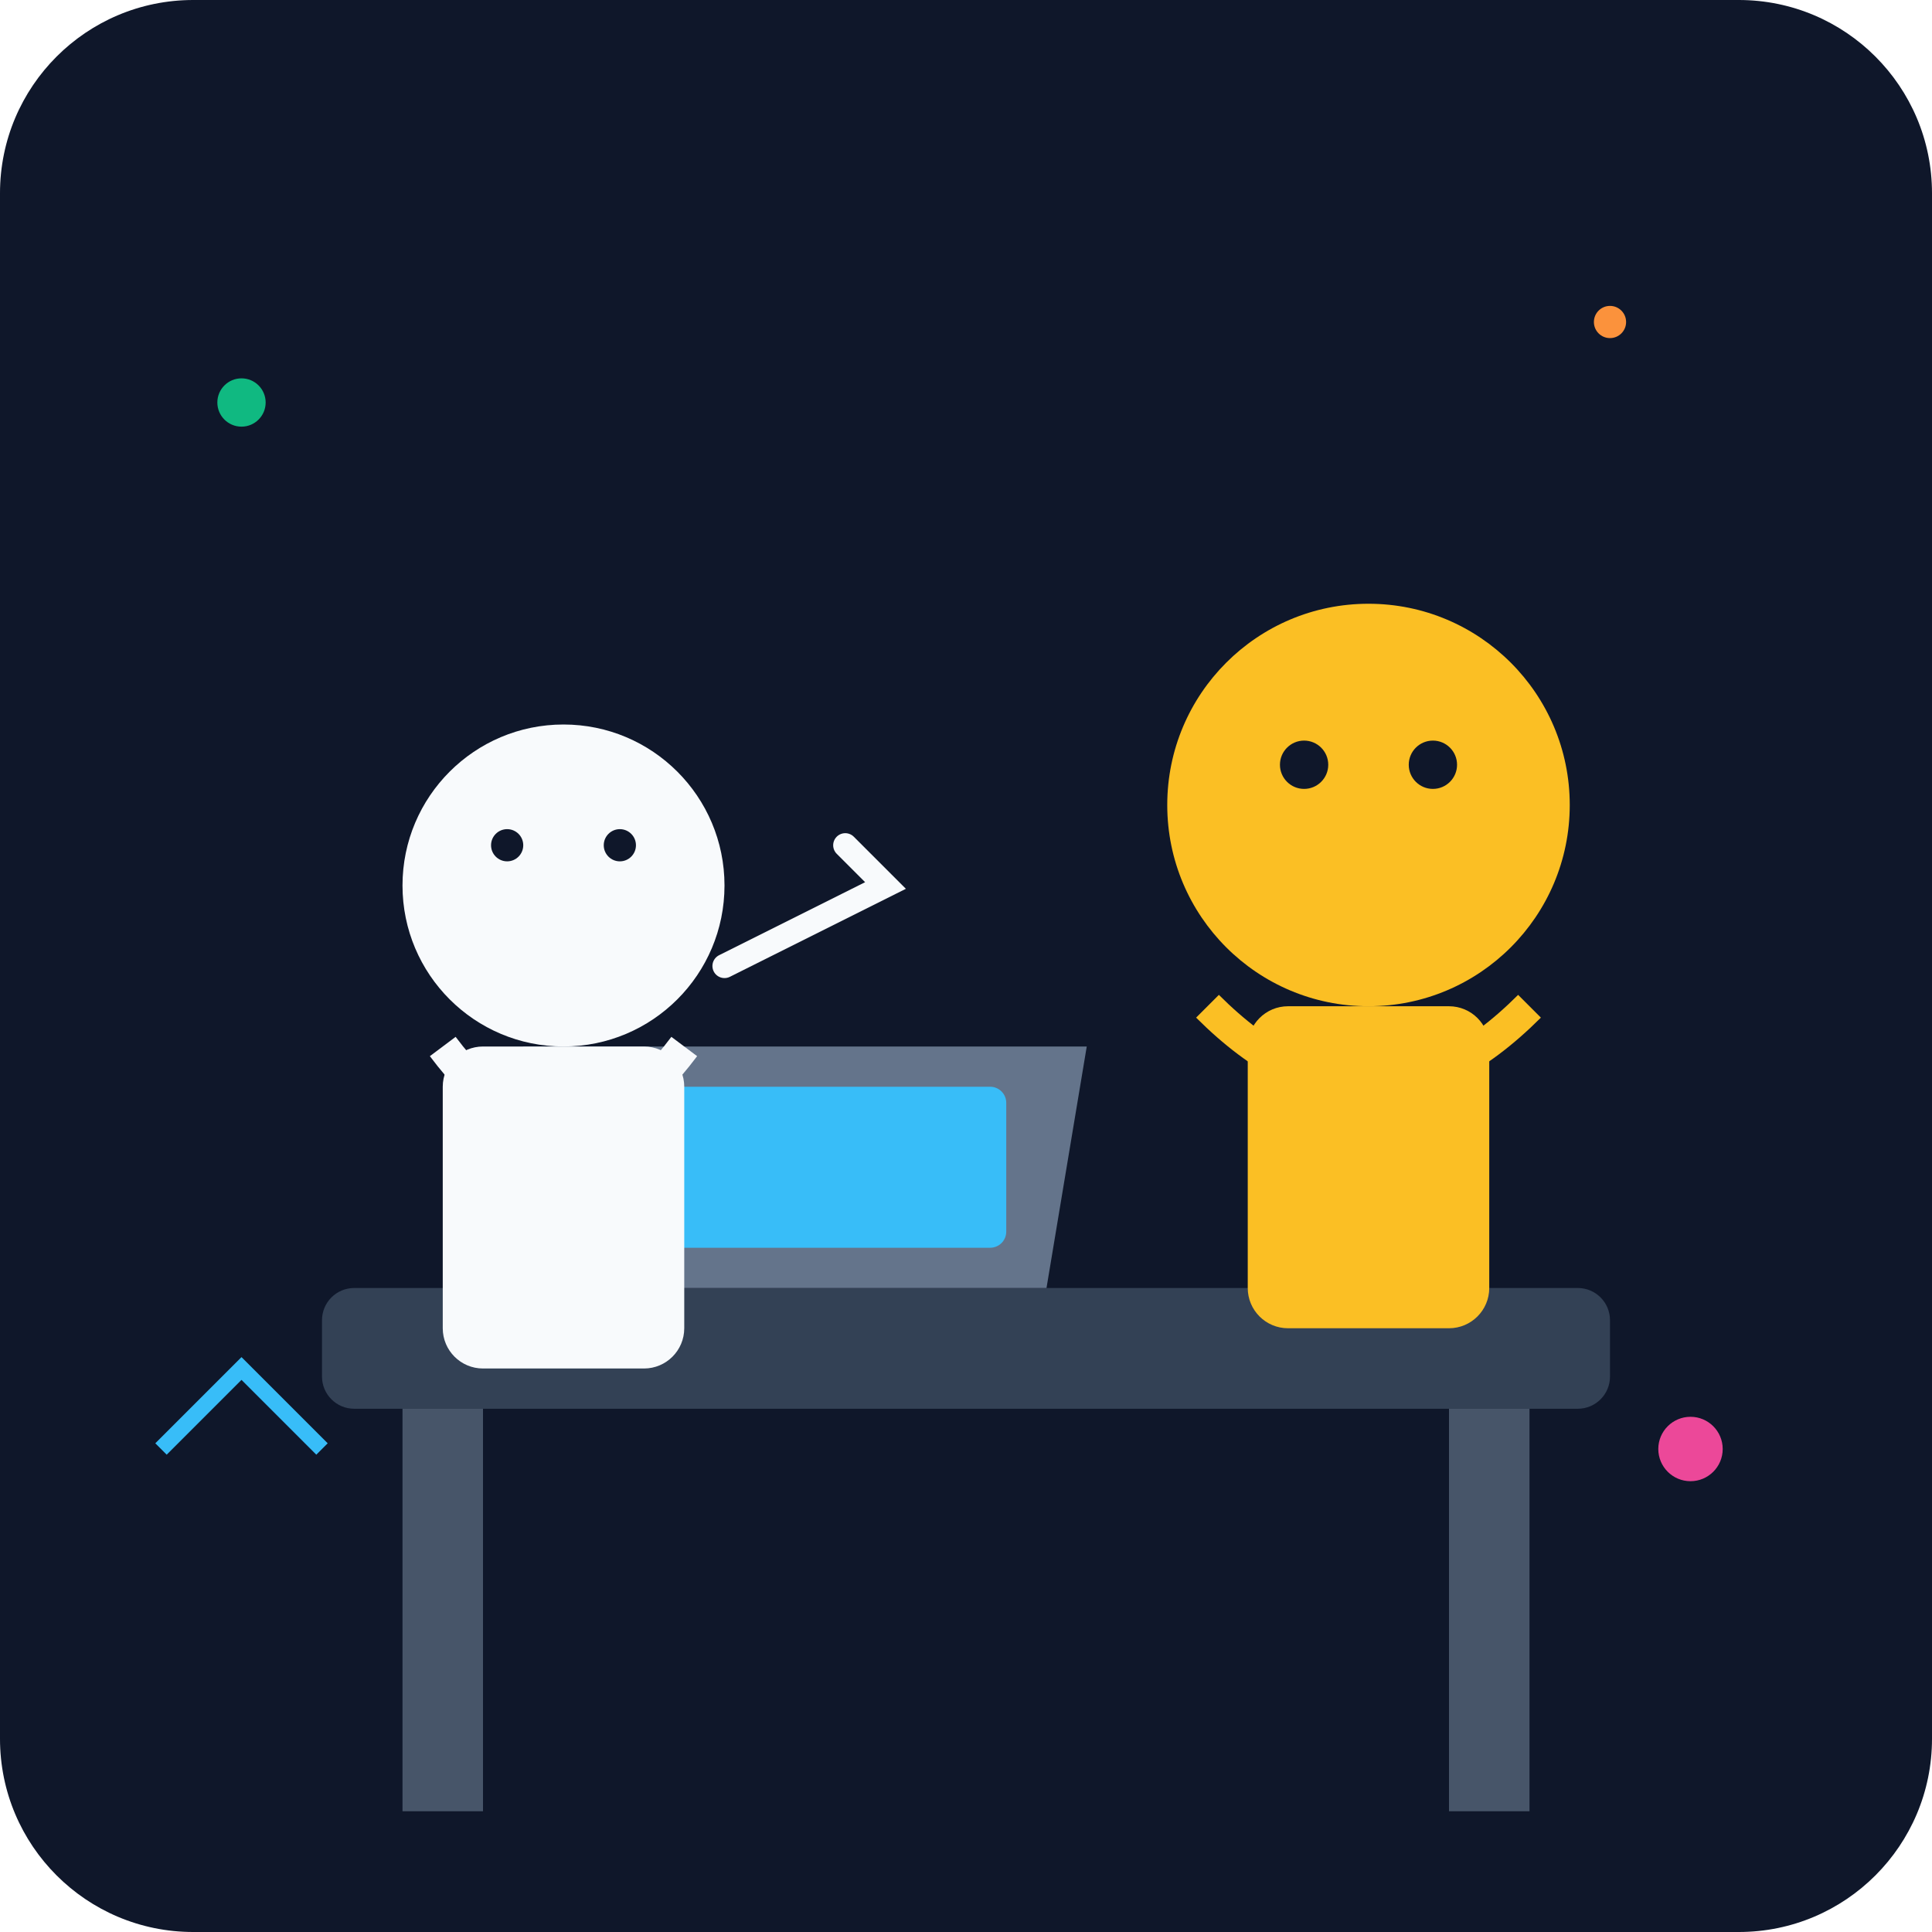
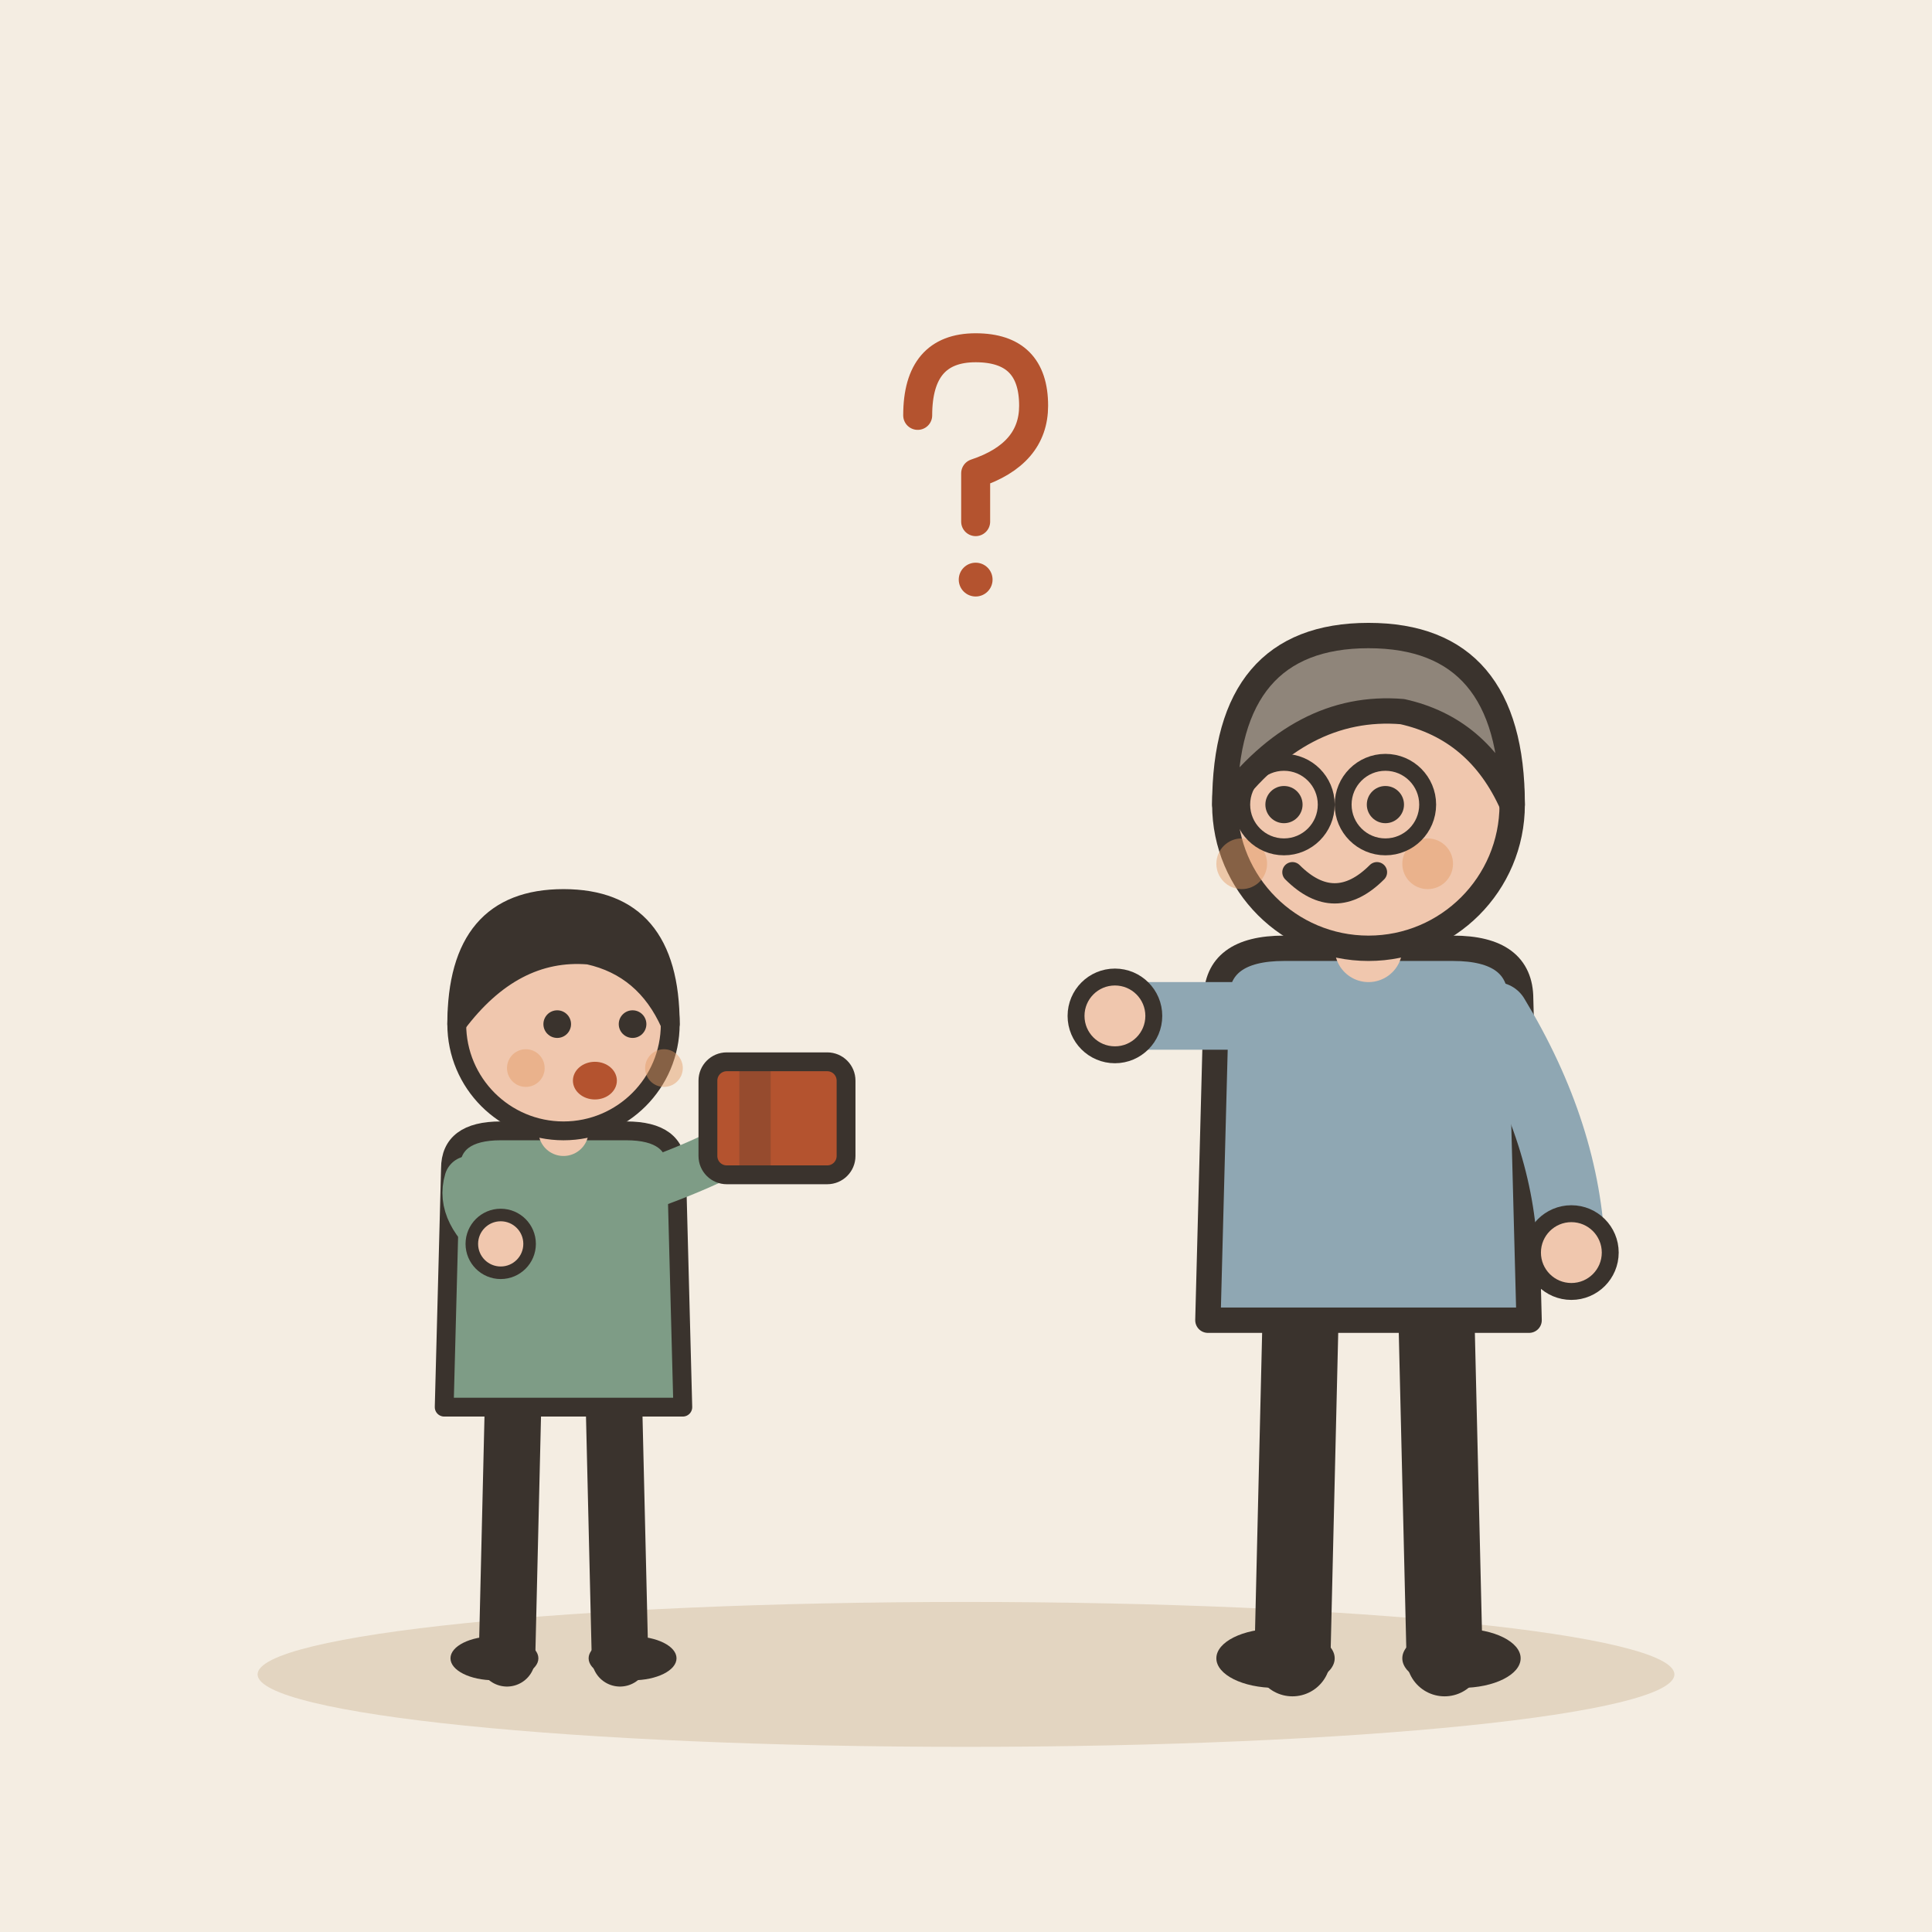
- <svg xmlns="http://www.w3.org/2000/svg" viewBox="0 0 240 240">
-   <defs>
-     <linearGradient id="bgGrad" x1="0" y1="0" x2="0" y2="240">
-       <stop offset="0%" stop-color="#0f172a" />
-       <stop offset="100%" stop-color="#1e293b" />
-     </linearGradient>
-   </defs>
-   <rect width="240" height="240" rx="24" fill="url(#bgGrad)" />
-   <rect x="40" y="160" width="160" height="15" rx="4" fill="#334155" />
-   <rect x="50" y="175" width="10" height="50" fill="#475569" />
-   <rect x="180" y="175" width="10" height="50" fill="#475569" />
-   <path d="M70 160 L130 160 L135 130 L65 130 Z" fill="#64748b" />
-   <rect x="75" y="135" width="50" height="20" rx="2" fill="#38bdf8" />
-   <circle cx="170" cy="100" r="25" fill="#fbbf24" />
-   <path d="M150 125 Q170 145 190 125" stroke="#fbbf24" stroke-width="4" fill="none" />
-   <rect x="155" y="125" width="30" height="40" rx="5" fill="#fbbf24" />
-   <circle cx="162" cy="95" r="3" fill="#0f172a" />
-   <circle cx="178" cy="95" r="3" fill="#0f172a" />
-   <circle cx="70" cy="110" r="20" fill="#f8fafc" />
-   <path d="M55 130 Q70 150 85 130" stroke="#f8fafc" stroke-width="4" fill="none" />
-   <rect x="55" y="130" width="30" height="40" rx="5" fill="#f8fafc" />
-   <circle cx="63" cy="105" r="2" fill="#0f172a" />
-   <circle cx="77" cy="105" r="2" fill="#0f172a" />
-   <path d="M90 120 L110 110 L105 105" stroke="#f8fafc" stroke-width="3" fill="none" stroke-linecap="round" />
-   <circle cx="200" cy="40" r="2" fill="#fb923c" />
-   <circle cx="30" cy="50" r="3" fill="#10b981" />
-   <circle cx="210" cy="180" r="4" fill="#ec4899" />
-   <path d="M20 180 L30 170 L40 180" stroke="#38bdf8" stroke-width="2" fill="none" />
+ <svg xmlns="http://www.w3.org/2000/svg" viewBox="0 0 240 240" data-style="editorial">
+   <rect width="240" height="240" fill="#F4EDE2" />
+   <ellipse cx="120" cy="208" rx="88" ry="9" fill="#E3D5C1" />
+   <g transform="translate(70 206) scale(0.78 0.78)">
+     <path d="M-8 -42L-9 0" stroke="#3A332D" stroke-width="9" stroke-linecap="round" fill="none" />
+     <path d="M8 -42L9 0" stroke="#3A332D" stroke-width="9" stroke-linecap="round" fill="none" />
+     <ellipse cx="-11" cy="0" rx="7" ry="3.5" fill="#3A332D" />
+     <ellipse cx="11" cy="0" rx="7" ry="3.5" fill="#3A332D" />
+     <path d="M-18 -78Q-18 -84 -10 -84L10 -84Q18 -84 18 -78L19 -40L-19 -40Z" fill="#7E9C86" stroke="#3A332D" stroke-width="3" stroke-linecap="round" stroke-linejoin="round" />
+     <path d="M-15 -76Q-16.5 -71 -10 -66" fill="none" stroke="#7E9C86" stroke-width="8" stroke-linecap="round" stroke-linejoin="round" />
+     <circle cx="-10" cy="-66" r="4.6" fill="#F0C7AE" stroke="#3A332D" stroke-linecap="round" stroke-linejoin="round" stroke-width="2" />
+     <path d="M15 -76Q28.5 -81 34 -86" fill="none" stroke="#7E9C86" stroke-width="8" stroke-linecap="round" stroke-linejoin="round" />
+     <circle cx="34" cy="-86" r="4.6" fill="#F0C7AE" stroke="#3A332D" stroke-linecap="round" stroke-linejoin="round" stroke-width="2" />
+     <path d="M0 -84L0 -88" stroke="#F0C7AE" stroke-width="8" stroke-linecap="round" fill="none" />
+     <circle cx="0" cy="-101" r="17" fill="#F0C7AE" stroke="#3A332D" stroke-width="3" stroke-linecap="round" stroke-linejoin="round" />
+     <path d="M-17 -101Q-17 -121 0 -121Q17 -121 17 -101Q13 -110 4 -112Q-8 -113 -17 -101Z" fill="#3A332D" stroke="#3A332D" stroke-width="3" stroke-linecap="round" stroke-linejoin="round" />
+     <circle cx="-1" cy="-101" r="2.2" fill="#3A332D" />
+     <circle cx="11" cy="-101" r="2.2" fill="#3A332D" />
+     <ellipse cx="5" cy="-92" rx="3.5" ry="3" fill="#B4532F" />
+     <circle cx="-6" cy="-94" r="3" fill="#E39A62" opacity="0.45" />
+     <circle cx="16" cy="-94" r="3" fill="#E39A62" opacity="0.45" />
+     <g transform="translate(34 -86)">
+       <rect x="-11" y="-9" width="22" height="18" rx="3" fill="#B4532F" stroke="#3A332D" stroke-width="3" stroke-linecap="round" stroke-linejoin="round" />
+       <rect x="-6" y="-9" width="5" height="18" rx="0" fill="#3A332D" opacity="0.25" />
+       <rect x="3" y="-2" width="0" height="6" rx="2" fill="#FBF6EE" />
+     </g>
+   </g>
+   <g transform="translate(170 206) scale(1.05 1.05)">
+     <path d="M-8 -42L-9 0" stroke="#3A332D" stroke-width="9" stroke-linecap="round" fill="none" />
+     <path d="M8 -42L9 0" stroke="#3A332D" stroke-width="9" stroke-linecap="round" fill="none" />
+     <ellipse cx="-11" cy="0" rx="7" ry="3.5" fill="#3A332D" />
+     <ellipse cx="11" cy="0" rx="7" ry="3.5" fill="#3A332D" />
+     <path d="M-18 -78Q-18 -84 -10 -84L10 -84Q18 -84 18 -78L19 -40L-19 -40Z" fill="#8FA7B3" stroke="#3A332D" stroke-width="3" stroke-linecap="round" stroke-linejoin="round" />
+     <path d="M-15 -76Q-26.5 -76 -30 -76" fill="none" stroke="#8FA7B3" stroke-width="8" stroke-linecap="round" stroke-linejoin="round" />
+     <circle cx="-30" cy="-76" r="4.6" fill="#F0C7AE" stroke="#3A332D" stroke-linecap="round" stroke-linejoin="round" stroke-width="2" />
+     <path d="M15 -76Q23.5 -62 24 -48" fill="none" stroke="#8FA7B3" stroke-width="8" stroke-linecap="round" stroke-linejoin="round" />
+     <circle cx="24" cy="-48" r="4.6" fill="#F0C7AE" stroke="#3A332D" stroke-linecap="round" stroke-linejoin="round" stroke-width="2" />
+     <path d="M0 -84L0 -88" stroke="#F0C7AE" stroke-width="8" stroke-linecap="round" fill="none" />
+     <circle cx="0" cy="-101" r="17" fill="#F0C7AE" stroke="#3A332D" stroke-width="3" stroke-linecap="round" stroke-linejoin="round" />
+     <path d="M-17 -101Q-17 -121 0 -121Q17 -121 17 -101Q13 -110 4 -112Q-8 -113 -17 -101Z" fill="#8F857A" stroke="#3A332D" stroke-width="3" stroke-linecap="round" stroke-linejoin="round" />
+     <circle cx="-10" cy="-101" r="2.2" fill="#3A332D" />
+     <circle cx="2" cy="-101" r="2.2" fill="#3A332D" />
+     <path d="M-9 -93Q-4 -88 1 -93" fill="none" stroke="#3A332D" stroke-width="2.4" stroke-linecap="round" stroke-linejoin="round" />
+     <circle cx="-15" cy="-94" r="3" fill="#E39A62" opacity="0.45" />
+     <circle cx="7" cy="-94" r="3" fill="#E39A62" opacity="0.45" />
+     <circle cx="-10" cy="-101" r="5" fill="none" stroke="#3A332D" stroke-linecap="round" stroke-linejoin="round" stroke-width="2" />
+     <circle cx="2" cy="-101" r="5" fill="none" stroke="#3A332D" stroke-linecap="round" stroke-linejoin="round" stroke-width="2" />
+   </g>
+   <g transform="translate(120 60) scale(0.6 0.6)">
+     <path d="M-10 -14Q-10 -28 2 -28Q14 -28 14 -16Q14 -6 2 -2L2 8" fill="none" stroke="#B4532F" stroke-width="6" stroke-linecap="round" stroke-linejoin="round" />
+     <circle cx="2" cy="20" r="3.5" fill="#B4532F" />
+   </g>
</svg>
